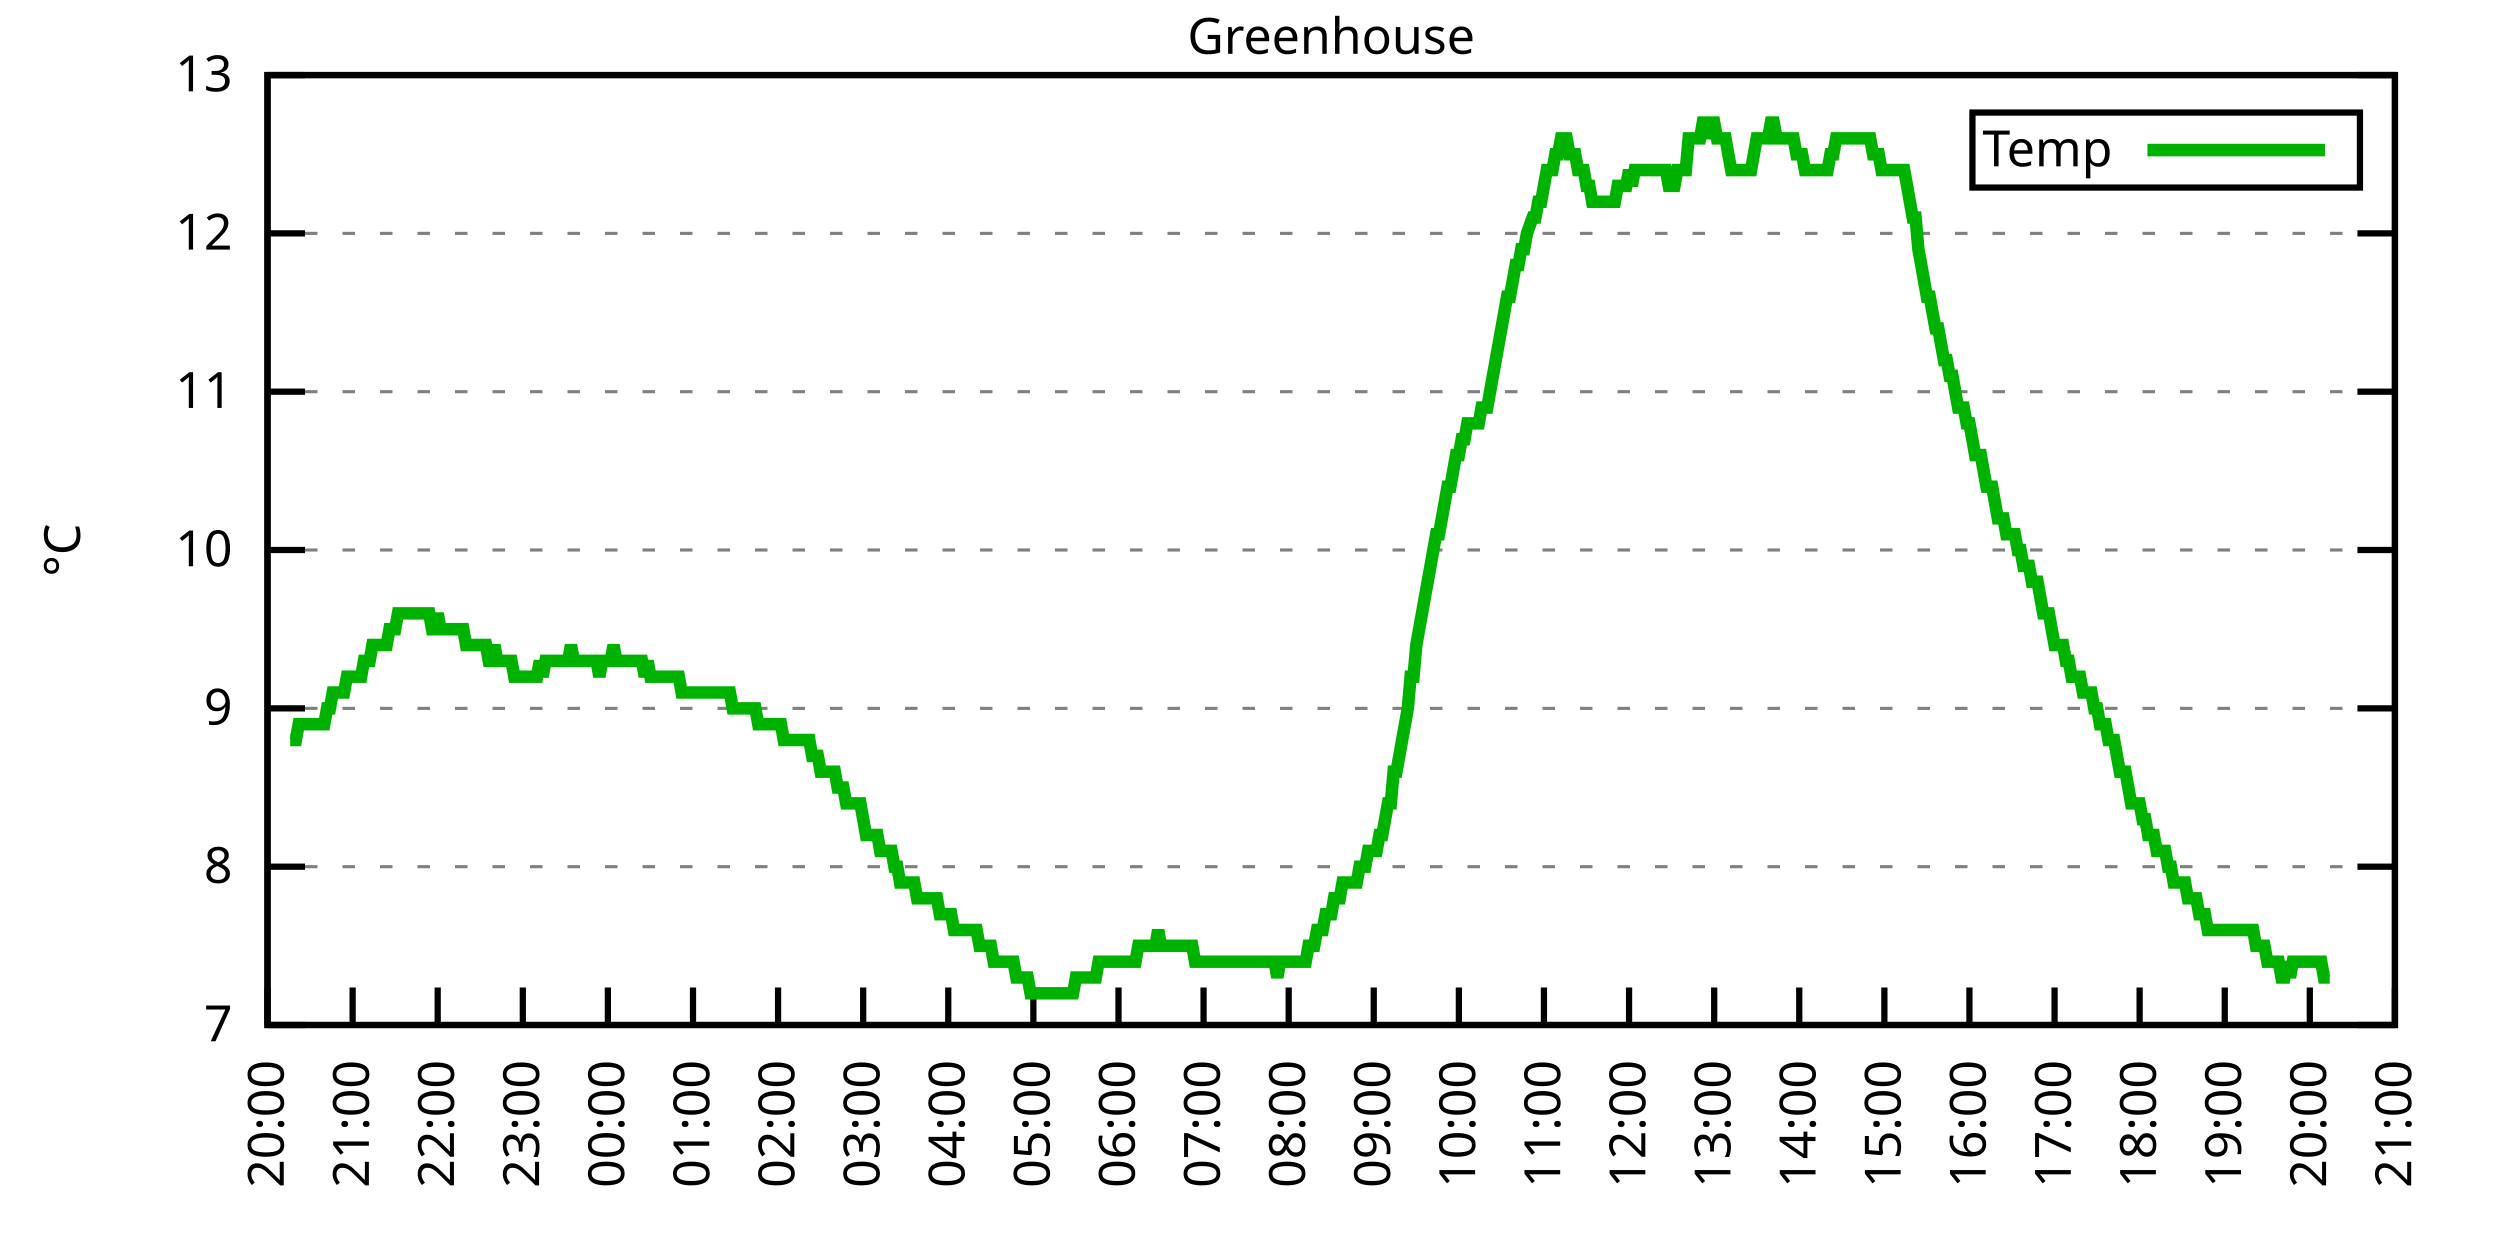
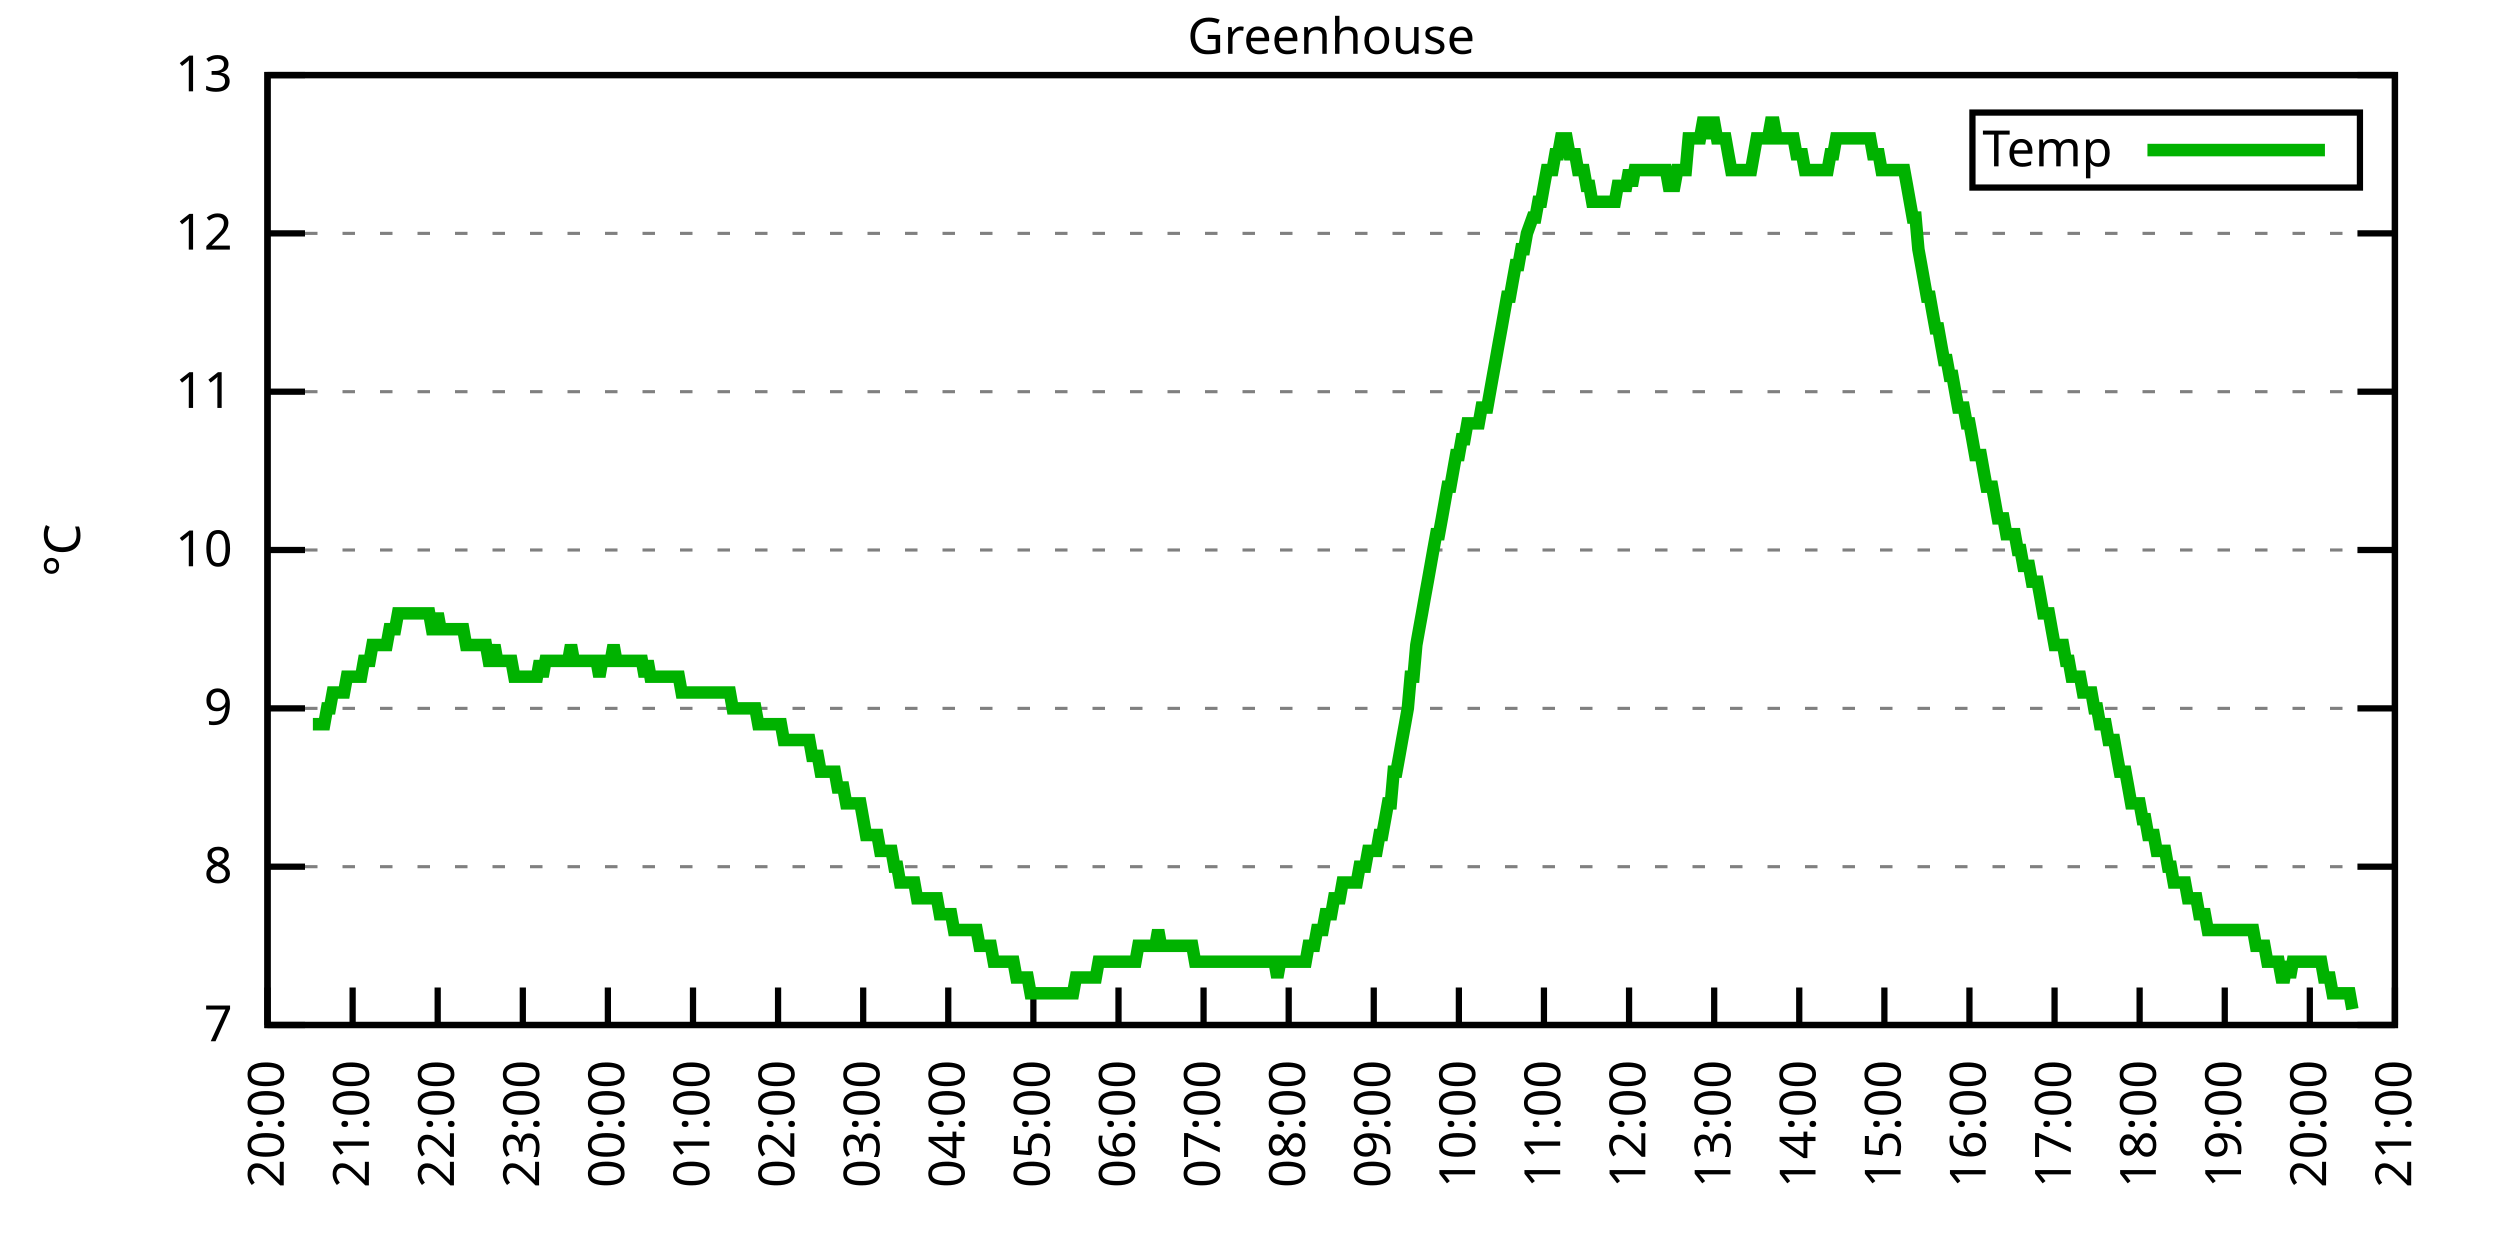
<svg xmlns="http://www.w3.org/2000/svg" xmlns:xlink="http://www.w3.org/1999/xlink" width="400" height="200" viewBox="0 0 400 200">
  <g id="gnuplot_canvas">
    <rect x="0" y="0" width="400" height="200" fill="none" />
    <defs>
      <circle id="gpDot" r="0.5" stroke-width="0.5" stroke="currentColor" />
      <path id="gpPt0" stroke-width="0.333" stroke="currentColor" d="M-1,0 h2 M0,-1 v2" />
      <path id="gpPt1" stroke-width="0.333" stroke="currentColor" d="M-1,-1 L1,1 M1,-1 L-1,1" />
      <path id="gpPt2" stroke-width="0.333" stroke="currentColor" d="M-1,0 L1,0 M0,-1 L0,1 M-1,-1 L1,1 M-1,1 L1,-1" />
      <rect id="gpPt3" stroke-width="0.333" stroke="currentColor" x="-1" y="-1" width="2" height="2" />
      <rect id="gpPt4" stroke-width="0.333" stroke="currentColor" fill="currentColor" x="-1" y="-1" width="2" height="2" />
      <circle id="gpPt5" stroke-width="0.333" stroke="currentColor" cx="0" cy="0" r="1" />
      <use xlink:href="#gpPt5" id="gpPt6" fill="currentColor" stroke="none" />
      <path id="gpPt7" stroke-width="0.333" stroke="currentColor" d="M0,-1.33 L-1.33,0.67 L1.33,0.67 z" />
      <use xlink:href="#gpPt7" id="gpPt8" fill="currentColor" stroke="none" />
      <use xlink:href="#gpPt7" id="gpPt9" stroke="currentColor" transform="rotate(180)" />
      <use xlink:href="#gpPt9" id="gpPt10" fill="currentColor" stroke="none" />
      <use xlink:href="#gpPt3" id="gpPt11" stroke="currentColor" transform="rotate(45)" />
      <use xlink:href="#gpPt11" id="gpPt12" fill="currentColor" stroke="none" />
      <path id="gpPt13" stroke-width="0.333" stroke="currentColor" d="M0,1.330 L1.265,0.411 L0.782,-1.067 L-0.782,-1.076 L-1.265,0.411 z" />
      <use xlink:href="#gpPt13" id="gpPt14" fill="currentColor" stroke="none" />
      <filter id="textbox" filterUnits="objectBoundingBox" x="0" y="0" height="1" width="1">
        <feFlood flood-color="white" flood-opacity="1" result="bgnd" />
        <feComposite in="SourceGraphic" in2="bgnd" operator="atop" />
      </filter>
      <filter id="greybox" filterUnits="objectBoundingBox" x="0" y="0" height="1" width="1">
        <feFlood flood-color="lightgrey" flood-opacity="1" result="grey" />
        <feComposite in="SourceGraphic" in2="grey" operator="atop" />
      </filter>
    </defs>
    <g fill="none" color="white" stroke="currentColor" stroke-width="1.00" stroke-linecap="butt" stroke-linejoin="miter">
</g>
    <g fill="none" color="black" stroke="currentColor" stroke-width="1.00" stroke-linecap="butt" stroke-linejoin="miter">
      <g stroke="none" shape-rendering="crispEdges">
        <polygon fill="rgb(255, 255, 255)" points="42.80,164.00 383.18,164.00 383.18,12.02 42.80,12.02 " />
      </g>
    </g>
    <g fill="none" color="black" stroke="currentColor" stroke-width="1.00" stroke-linecap="butt" stroke-linejoin="miter">
</g>
    <g fill="none" color="black" stroke="black" stroke-width="0.50" stroke-linecap="butt" stroke-linejoin="miter">
</g>
    <g fill="none" color="gray" stroke="currentColor" stroke-width="0.50" stroke-linecap="butt" stroke-linejoin="miter">
      <path stroke="gray" stroke-dasharray="2,4" class="gridline" d="M42.80,164.00 L383.19,164.00  " />
    </g>
    <g fill="none" color="gray" stroke="gray" stroke-width="1.00" stroke-linecap="butt" stroke-linejoin="miter">
</g>
    <g fill="none" color="black" stroke="currentColor" stroke-width="1.00" stroke-linecap="butt" stroke-linejoin="miter">
      <path stroke="black" d="M42.80,164.00 L48.80,164.00 M383.19,164.00 L377.19,164.00  " />
      <g transform="translate(37.20,166.60)" stroke="none" fill="black" font-family="Sans" font-size="8.00" text-anchor="end">
        <text>
          <tspan font-family="Sans"> 7</tspan>
        </text>
      </g>
    </g>
    <g fill="none" color="black" stroke="currentColor" stroke-width="1.00" stroke-linecap="butt" stroke-linejoin="miter">
</g>
    <g fill="none" color="black" stroke="black" stroke-width="0.50" stroke-linecap="butt" stroke-linejoin="miter">
</g>
    <g fill="none" color="gray" stroke="currentColor" stroke-width="0.50" stroke-linecap="butt" stroke-linejoin="miter">
      <path stroke="gray" stroke-dasharray="2,4" class="gridline" d="M42.80,138.67 L383.19,138.67  " />
    </g>
    <g fill="none" color="gray" stroke="gray" stroke-width="1.00" stroke-linecap="butt" stroke-linejoin="miter">
</g>
    <g fill="none" color="black" stroke="currentColor" stroke-width="1.00" stroke-linecap="butt" stroke-linejoin="miter">
      <path stroke="black" d="M42.80,138.67 L48.80,138.67 M383.19,138.67 L377.19,138.67  " />
      <g transform="translate(37.20,141.27)" stroke="none" fill="black" font-family="Sans" font-size="8.00" text-anchor="end">
        <text>
          <tspan font-family="Sans"> 8</tspan>
        </text>
      </g>
    </g>
    <g fill="none" color="black" stroke="currentColor" stroke-width="1.00" stroke-linecap="butt" stroke-linejoin="miter">
</g>
    <g fill="none" color="black" stroke="black" stroke-width="0.50" stroke-linecap="butt" stroke-linejoin="miter">
</g>
    <g fill="none" color="gray" stroke="currentColor" stroke-width="0.50" stroke-linecap="butt" stroke-linejoin="miter">
      <path stroke="gray" stroke-dasharray="2,4" class="gridline" d="M42.80,113.34 L383.19,113.34  " />
    </g>
    <g fill="none" color="gray" stroke="gray" stroke-width="1.00" stroke-linecap="butt" stroke-linejoin="miter">
</g>
    <g fill="none" color="black" stroke="currentColor" stroke-width="1.00" stroke-linecap="butt" stroke-linejoin="miter">
      <path stroke="black" d="M42.80,113.34 L48.80,113.34 M383.19,113.34 L377.19,113.34  " />
      <g transform="translate(37.20,115.94)" stroke="none" fill="black" font-family="Sans" font-size="8.00" text-anchor="end">
        <text>
          <tspan font-family="Sans"> 9</tspan>
        </text>
      </g>
    </g>
    <g fill="none" color="black" stroke="currentColor" stroke-width="1.00" stroke-linecap="butt" stroke-linejoin="miter">
</g>
    <g fill="none" color="black" stroke="black" stroke-width="0.50" stroke-linecap="butt" stroke-linejoin="miter">
</g>
    <g fill="none" color="gray" stroke="currentColor" stroke-width="0.50" stroke-linecap="butt" stroke-linejoin="miter">
      <path stroke="gray" stroke-dasharray="2,4" class="gridline" d="M42.80,88.00 L383.19,88.00  " />
    </g>
    <g fill="none" color="gray" stroke="gray" stroke-width="1.00" stroke-linecap="butt" stroke-linejoin="miter">
</g>
    <g fill="none" color="black" stroke="currentColor" stroke-width="1.00" stroke-linecap="butt" stroke-linejoin="miter">
      <path stroke="black" d="M42.80,88.00 L48.80,88.00 M383.19,88.00 L377.19,88.00  " />
      <g transform="translate(37.20,90.60)" stroke="none" fill="black" font-family="Sans" font-size="8.00" text-anchor="end">
        <text>
          <tspan font-family="Sans"> 10</tspan>
        </text>
      </g>
    </g>
    <g fill="none" color="black" stroke="currentColor" stroke-width="1.00" stroke-linecap="butt" stroke-linejoin="miter">
</g>
    <g fill="none" color="black" stroke="black" stroke-width="0.50" stroke-linecap="butt" stroke-linejoin="miter">
</g>
    <g fill="none" color="gray" stroke="currentColor" stroke-width="0.50" stroke-linecap="butt" stroke-linejoin="miter">
      <path stroke="gray" stroke-dasharray="2,4" class="gridline" d="M42.80,62.67 L383.19,62.67  " />
    </g>
    <g fill="none" color="gray" stroke="gray" stroke-width="1.00" stroke-linecap="butt" stroke-linejoin="miter">
</g>
    <g fill="none" color="black" stroke="currentColor" stroke-width="1.00" stroke-linecap="butt" stroke-linejoin="miter">
      <path stroke="black" d="M42.80,62.67 L48.80,62.67 M383.19,62.67 L377.19,62.67  " />
      <g transform="translate(37.20,65.27)" stroke="none" fill="black" font-family="Sans" font-size="8.00" text-anchor="end">
        <text>
          <tspan font-family="Sans"> 11</tspan>
        </text>
      </g>
    </g>
    <g fill="none" color="black" stroke="currentColor" stroke-width="1.00" stroke-linecap="butt" stroke-linejoin="miter">
</g>
    <g fill="none" color="black" stroke="black" stroke-width="0.50" stroke-linecap="butt" stroke-linejoin="miter">
</g>
    <g fill="none" color="gray" stroke="currentColor" stroke-width="0.50" stroke-linecap="butt" stroke-linejoin="miter">
      <path stroke="gray" stroke-dasharray="2,4" class="gridline" d="M42.80,37.34 L383.19,37.34  " />
    </g>
    <g fill="none" color="gray" stroke="gray" stroke-width="1.00" stroke-linecap="butt" stroke-linejoin="miter">
</g>
    <g fill="none" color="black" stroke="currentColor" stroke-width="1.00" stroke-linecap="butt" stroke-linejoin="miter">
      <path stroke="black" d="M42.80,37.34 L48.80,37.34 M383.19,37.34 L377.19,37.34  " />
      <g transform="translate(37.20,39.94)" stroke="none" fill="black" font-family="Sans" font-size="8.00" text-anchor="end">
        <text>
          <tspan font-family="Sans"> 12</tspan>
        </text>
      </g>
    </g>
    <g fill="none" color="black" stroke="currentColor" stroke-width="1.00" stroke-linecap="butt" stroke-linejoin="miter">
</g>
    <g fill="none" color="black" stroke="black" stroke-width="0.50" stroke-linecap="butt" stroke-linejoin="miter">
</g>
    <g fill="none" color="gray" stroke="currentColor" stroke-width="0.50" stroke-linecap="butt" stroke-linejoin="miter">
      <path stroke="gray" stroke-dasharray="2,4" class="gridline" d="M42.80,12.01 L383.19,12.01  " />
    </g>
    <g fill="none" color="gray" stroke="gray" stroke-width="1.00" stroke-linecap="butt" stroke-linejoin="miter">
</g>
    <g fill="none" color="black" stroke="currentColor" stroke-width="1.00" stroke-linecap="butt" stroke-linejoin="miter">
      <path stroke="black" d="M42.80,12.01 L48.80,12.01 M383.19,12.01 L377.19,12.01  " />
      <g transform="translate(37.20,14.61)" stroke="none" fill="black" font-family="Sans" font-size="8.00" text-anchor="end">
        <text>
          <tspan font-family="Sans"> 13</tspan>
        </text>
      </g>
    </g>
    <g fill="none" color="black" stroke="currentColor" stroke-width="1.00" stroke-linecap="butt" stroke-linejoin="miter">
      <path stroke="black" d="M42.80,164.00 L42.80,158.00  " />
      <g transform="translate(45.40,169.60) rotate(270.00)" stroke="none" fill="black" font-family="Sans" font-size="8.00" text-anchor="end">
        <text>
          <tspan font-family="Sans">20:00</tspan>
        </text>
      </g>
    </g>
    <g fill="none" color="black" stroke="currentColor" stroke-width="1.00" stroke-linecap="butt" stroke-linejoin="miter">
      <path stroke="black" d="M56.42,164.00 L56.42,158.00  " />
      <g transform="translate(59.02,169.60) rotate(270.00)" stroke="none" fill="black" font-family="Sans" font-size="8.00" text-anchor="end">
        <text>
          <tspan font-family="Sans">21:00</tspan>
        </text>
      </g>
    </g>
    <g fill="none" color="black" stroke="currentColor" stroke-width="1.00" stroke-linecap="butt" stroke-linejoin="miter">
      <path stroke="black" d="M70.03,164.00 L70.03,158.00  " />
      <g transform="translate(72.63,169.60) rotate(270.00)" stroke="none" fill="black" font-family="Sans" font-size="8.00" text-anchor="end">
        <text>
          <tspan font-family="Sans">22:00</tspan>
        </text>
      </g>
    </g>
    <g fill="none" color="black" stroke="currentColor" stroke-width="1.00" stroke-linecap="butt" stroke-linejoin="miter">
      <path stroke="black" d="M83.65,164.00 L83.65,158.00  " />
      <g transform="translate(86.25,169.60) rotate(270.00)" stroke="none" fill="black" font-family="Sans" font-size="8.00" text-anchor="end">
        <text>
          <tspan font-family="Sans">23:00</tspan>
        </text>
      </g>
    </g>
    <g fill="none" color="black" stroke="currentColor" stroke-width="1.00" stroke-linecap="butt" stroke-linejoin="miter">
      <path stroke="black" d="M97.26,164.00 L97.26,158.00  " />
      <g transform="translate(99.86,169.60) rotate(270.00)" stroke="none" fill="black" font-family="Sans" font-size="8.00" text-anchor="end">
        <text>
          <tspan font-family="Sans">00:00</tspan>
        </text>
      </g>
    </g>
    <g fill="none" color="black" stroke="currentColor" stroke-width="1.00" stroke-linecap="butt" stroke-linejoin="miter">
      <path stroke="black" d="M110.88,164.00 L110.88,158.00  " />
      <g transform="translate(113.48,169.60) rotate(270.00)" stroke="none" fill="black" font-family="Sans" font-size="8.00" text-anchor="end">
        <text>
          <tspan font-family="Sans">01:00</tspan>
        </text>
      </g>
    </g>
    <g fill="none" color="black" stroke="currentColor" stroke-width="1.00" stroke-linecap="butt" stroke-linejoin="miter">
      <path stroke="black" d="M124.49,164.00 L124.49,158.00  " />
      <g transform="translate(127.09,169.60) rotate(270.00)" stroke="none" fill="black" font-family="Sans" font-size="8.00" text-anchor="end">
        <text>
          <tspan font-family="Sans">02:00</tspan>
        </text>
      </g>
    </g>
    <g fill="none" color="black" stroke="currentColor" stroke-width="1.00" stroke-linecap="butt" stroke-linejoin="miter">
      <path stroke="black" d="M138.11,164.00 L138.11,158.00  " />
      <g transform="translate(140.71,169.60) rotate(270.00)" stroke="none" fill="black" font-family="Sans" font-size="8.00" text-anchor="end">
        <text>
          <tspan font-family="Sans">03:00</tspan>
        </text>
      </g>
    </g>
    <g fill="none" color="black" stroke="currentColor" stroke-width="1.00" stroke-linecap="butt" stroke-linejoin="miter">
      <path stroke="black" d="M151.72,164.00 L151.72,158.00  " />
      <g transform="translate(154.32,169.60) rotate(270.00)" stroke="none" fill="black" font-family="Sans" font-size="8.00" text-anchor="end">
        <text>
          <tspan font-family="Sans">04:00</tspan>
        </text>
      </g>
    </g>
    <g fill="none" color="black" stroke="currentColor" stroke-width="1.00" stroke-linecap="butt" stroke-linejoin="miter">
      <path stroke="black" d="M165.34,164.00 L165.34,158.00  " />
      <g transform="translate(167.94,169.60) rotate(270.00)" stroke="none" fill="black" font-family="Sans" font-size="8.00" text-anchor="end">
        <text>
          <tspan font-family="Sans">05:00</tspan>
        </text>
      </g>
    </g>
    <g fill="none" color="black" stroke="currentColor" stroke-width="1.00" stroke-linecap="butt" stroke-linejoin="miter">
      <path stroke="black" d="M178.96,164.00 L178.96,158.00  " />
      <g transform="translate(181.56,169.60) rotate(270.00)" stroke="none" fill="black" font-family="Sans" font-size="8.00" text-anchor="end">
        <text>
          <tspan font-family="Sans">06:00</tspan>
        </text>
      </g>
    </g>
    <g fill="none" color="black" stroke="currentColor" stroke-width="1.00" stroke-linecap="butt" stroke-linejoin="miter">
      <path stroke="black" d="M192.57,164.00 L192.57,158.00  " />
      <g transform="translate(195.17,169.60) rotate(270.00)" stroke="none" fill="black" font-family="Sans" font-size="8.00" text-anchor="end">
        <text>
          <tspan font-family="Sans">07:00</tspan>
        </text>
      </g>
    </g>
    <g fill="none" color="black" stroke="currentColor" stroke-width="1.00" stroke-linecap="butt" stroke-linejoin="miter">
      <path stroke="black" d="M206.19,164.00 L206.19,158.00  " />
      <g transform="translate(208.79,169.60) rotate(270.00)" stroke="none" fill="black" font-family="Sans" font-size="8.00" text-anchor="end">
        <text>
          <tspan font-family="Sans">08:00</tspan>
        </text>
      </g>
    </g>
    <g fill="none" color="black" stroke="currentColor" stroke-width="1.00" stroke-linecap="butt" stroke-linejoin="miter">
      <path stroke="black" d="M219.80,164.00 L219.80,158.00  " />
      <g transform="translate(222.40,169.60) rotate(270.00)" stroke="none" fill="black" font-family="Sans" font-size="8.00" text-anchor="end">
        <text>
          <tspan font-family="Sans">09:00</tspan>
        </text>
      </g>
    </g>
    <g fill="none" color="black" stroke="currentColor" stroke-width="1.00" stroke-linecap="butt" stroke-linejoin="miter">
      <path stroke="black" d="M233.42,164.00 L233.42,158.00  " />
      <g transform="translate(236.02,169.60) rotate(270.00)" stroke="none" fill="black" font-family="Sans" font-size="8.00" text-anchor="end">
        <text>
          <tspan font-family="Sans">10:00</tspan>
        </text>
      </g>
    </g>
    <g fill="none" color="black" stroke="currentColor" stroke-width="1.00" stroke-linecap="butt" stroke-linejoin="miter">
      <path stroke="black" d="M247.03,164.00 L247.03,158.00  " />
      <g transform="translate(249.63,169.60) rotate(270.00)" stroke="none" fill="black" font-family="Sans" font-size="8.00" text-anchor="end">
        <text>
          <tspan font-family="Sans">11:00</tspan>
        </text>
      </g>
    </g>
    <g fill="none" color="black" stroke="currentColor" stroke-width="1.00" stroke-linecap="butt" stroke-linejoin="miter">
      <path stroke="black" d="M260.65,164.00 L260.65,158.00  " />
      <g transform="translate(263.25,169.60) rotate(270.00)" stroke="none" fill="black" font-family="Sans" font-size="8.00" text-anchor="end">
        <text>
          <tspan font-family="Sans">12:00</tspan>
        </text>
      </g>
    </g>
    <g fill="none" color="black" stroke="currentColor" stroke-width="1.00" stroke-linecap="butt" stroke-linejoin="miter">
      <path stroke="black" d="M274.27,164.00 L274.27,158.00  " />
      <g transform="translate(276.87,169.60) rotate(270.00)" stroke="none" fill="black" font-family="Sans" font-size="8.00" text-anchor="end">
        <text>
          <tspan font-family="Sans">13:00</tspan>
        </text>
      </g>
    </g>
    <g fill="none" color="black" stroke="currentColor" stroke-width="1.00" stroke-linecap="butt" stroke-linejoin="miter">
      <path stroke="black" d="M287.88,164.00 L287.88,158.00  " />
      <g transform="translate(290.48,169.60) rotate(270.00)" stroke="none" fill="black" font-family="Sans" font-size="8.00" text-anchor="end">
        <text>
          <tspan font-family="Sans">14:00</tspan>
        </text>
      </g>
    </g>
    <g fill="none" color="black" stroke="currentColor" stroke-width="1.00" stroke-linecap="butt" stroke-linejoin="miter">
      <path stroke="black" d="M301.50,164.00 L301.50,158.00  " />
      <g transform="translate(304.10,169.60) rotate(270.00)" stroke="none" fill="black" font-family="Sans" font-size="8.00" text-anchor="end">
        <text>
          <tspan font-family="Sans">15:00</tspan>
        </text>
      </g>
    </g>
    <g fill="none" color="black" stroke="currentColor" stroke-width="1.00" stroke-linecap="butt" stroke-linejoin="miter">
      <path stroke="black" d="M315.11,164.00 L315.11,158.00  " />
      <g transform="translate(317.71,169.60) rotate(270.00)" stroke="none" fill="black" font-family="Sans" font-size="8.00" text-anchor="end">
        <text>
          <tspan font-family="Sans">16:00</tspan>
        </text>
      </g>
    </g>
    <g fill="none" color="black" stroke="currentColor" stroke-width="1.00" stroke-linecap="butt" stroke-linejoin="miter">
      <path stroke="black" d="M328.73,164.00 L328.73,158.00  " />
      <g transform="translate(331.33,169.60) rotate(270.00)" stroke="none" fill="black" font-family="Sans" font-size="8.00" text-anchor="end">
        <text>
          <tspan font-family="Sans">17:00</tspan>
        </text>
      </g>
    </g>
    <g fill="none" color="black" stroke="currentColor" stroke-width="1.00" stroke-linecap="butt" stroke-linejoin="miter">
      <path stroke="black" d="M342.34,164.00 L342.34,158.00  " />
      <g transform="translate(344.94,169.60) rotate(270.00)" stroke="none" fill="black" font-family="Sans" font-size="8.00" text-anchor="end">
        <text>
          <tspan font-family="Sans">18:00</tspan>
        </text>
      </g>
    </g>
    <g fill="none" color="black" stroke="currentColor" stroke-width="1.00" stroke-linecap="butt" stroke-linejoin="miter">
      <path stroke="black" d="M355.96,164.00 L355.96,158.00  " />
      <g transform="translate(358.56,169.60) rotate(270.00)" stroke="none" fill="black" font-family="Sans" font-size="8.00" text-anchor="end">
        <text>
          <tspan font-family="Sans">19:00</tspan>
        </text>
      </g>
    </g>
    <g fill="none" color="black" stroke="currentColor" stroke-width="1.00" stroke-linecap="butt" stroke-linejoin="miter">
      <path stroke="black" d="M369.57,164.00 L369.57,158.00  " />
      <g transform="translate(372.17,169.60) rotate(270.00)" stroke="none" fill="black" font-family="Sans" font-size="8.00" text-anchor="end">
        <text>
          <tspan font-family="Sans">20:00</tspan>
        </text>
      </g>
    </g>
    <g fill="none" color="black" stroke="currentColor" stroke-width="1.00" stroke-linecap="butt" stroke-linejoin="miter">
      <path stroke="black" d="M383.19,164.00 L383.19,158.00  " />
      <g transform="translate(385.79,169.60) rotate(270.00)" stroke="none" fill="black" font-family="Sans" font-size="8.00" text-anchor="end">
        <text>
          <tspan font-family="Sans">21:00</tspan>
        </text>
      </g>
    </g>
    <g fill="none" color="black" stroke="currentColor" stroke-width="1.00" stroke-linecap="butt" stroke-linejoin="miter">
</g>
    <g fill="none" color="black" stroke="currentColor" stroke-width="1.00" stroke-linecap="butt" stroke-linejoin="miter">
      <path stroke="black" d="M42.80,12.01 L42.80,164.00 L383.19,164.00 L383.19,12.01 L42.80,12.01 Z  " />
    </g>
    <g fill="none" color="black" stroke="currentColor" stroke-width="1.00" stroke-linecap="butt" stroke-linejoin="miter">
</g>
    <g fill="none" color="black" stroke="currentColor" stroke-width="1.00" stroke-linecap="butt" stroke-linejoin="miter">
      <path stroke="black" d="M315.59,30.01 L315.59,18.01 L377.59,18.01 L377.59,30.01 L315.59,30.01 Z  " />
    </g>
    <g id="Greenhouse_plot_1">
      <g fill="none" color="white" stroke="black" stroke-width="2.00" stroke-linecap="butt" stroke-linejoin="miter">
</g>
      <g fill="none" color="black" stroke="currentColor" stroke-width="2.00" stroke-linecap="butt" stroke-linejoin="miter">
        <g transform="translate(337.99,26.61)" stroke="none" fill="black" font-family="Sans" font-size="8.00" text-anchor="end">
          <text>
            <tspan font-family="Sans">Temp</tspan>
          </text>
        </g>
      </g>
      <g fill="none" color="black" stroke="currentColor" stroke-width="2.00" stroke-linecap="butt" stroke-linejoin="miter">
-         <path stroke="rgb(  0, 178,   0)" d="M343.59,24.01 L371.99,24.01 M46.43,118.40 L46.88,118.40 L47.34,118.40 L47.79,115.87 L48.25,115.87 L48.70,115.87   L49.15,115.87 L49.61,115.87 L50.06,115.87 L50.52,115.87 L50.97,115.87 L51.42,115.87 L51.88,115.87 L52.33,113.34   L52.78,113.34 L53.24,110.80 L53.69,110.80 L54.15,110.80 L54.60,110.80 L55.05,110.80 L55.51,108.27 L55.96,108.27   L56.42,108.27 L56.87,108.27 L57.32,108.27 L57.78,108.27 L58.23,105.74 L58.68,105.74 L59.14,105.74 L59.59,103.20   L60.05,103.20 L60.50,103.20 L60.95,103.20 L61.41,103.20 L61.86,103.20 L62.32,100.67 L62.77,100.67 L63.22,100.67   L63.68,98.14 L64.13,98.14 L64.58,98.14 L65.04,98.14 L65.49,98.14 L65.95,98.14 L66.40,98.14 L66.85,98.14   L67.31,98.14 L67.76,98.14 L68.22,98.14 L68.67,98.14 L69.12,100.67 L69.58,100.67 L70.03,98.14 L70.49,100.67   L70.94,100.67 L71.39,100.67 L71.85,100.67 L72.30,100.67 L72.75,100.67 L73.21,100.67 L73.66,100.67 L74.12,100.67   L74.57,103.20 L75.02,103.20 L75.48,103.20 L75.93,103.20 L76.39,103.20 L76.84,103.20 L77.29,103.20 L77.75,103.20   L78.20,105.74 L78.65,105.74 L79.11,103.20 L79.56,105.74 L80.02,105.74 L80.47,105.74 L80.92,105.74 L81.38,105.74   L81.83,105.74 L82.29,108.27 L82.74,108.27 L83.19,108.27 L83.65,108.27 L84.10,108.27 L84.55,108.27 L85.01,108.27   L85.46,108.27 L85.92,108.27 L86.37,105.74 L86.82,108.27 L87.28,105.74 L87.73,105.74 L88.19,105.74 L88.64,105.74   L89.09,105.74 L89.55,105.74 L90.00,105.74 L90.45,105.74 L90.91,105.74 L91.36,103.20 L91.82,105.74 L92.27,105.74   L92.72,105.74 L93.18,105.74 L93.63,105.74 L94.09,105.74 L94.54,105.74 L94.99,105.74 L95.45,105.74 L95.90,108.27   L96.35,105.74 L96.81,105.74 L97.26,105.74 L97.72,105.74 L98.17,103.20 L98.62,105.74 L99.08,105.74 L99.53,105.74   L99.99,105.74 L100.44,105.74 L100.89,105.74 L101.35,105.74 L101.80,105.74 L102.25,105.74 L102.71,105.74 L103.16,108.27   L103.62,105.74 L104.07,108.27 L104.52,108.27 L104.98,108.27 L105.43,108.27 L105.89,108.27 L106.34,108.27 L106.79,108.27   L107.25,108.27 L107.70,108.27 L108.15,108.27 L108.61,108.27 L109.06,110.80 L109.52,110.80 L109.97,110.80 L110.42,110.80   L110.88,110.80 L111.33,110.80 L111.79,110.80 L112.24,110.80 L112.69,110.80 L113.15,110.80 L113.60,110.80 L114.05,110.80   L114.51,110.80 L114.96,110.80 L115.42,110.80 L115.87,110.80 L116.32,110.80 L116.78,110.80 L117.23,113.34 L117.69,113.34   L118.14,113.34 L118.59,113.34 L119.05,113.34 L119.50,113.34 L119.96,113.34 L120.41,113.34 L120.86,113.34 L121.32,115.87   L121.77,115.87 L122.22,115.87 L122.68,115.87 L123.13,115.87 L123.59,115.87 L124.04,115.87 L124.49,115.87 L124.95,115.87   L125.40,118.40 L125.86,118.40 L126.31,118.40 L126.76,118.40 L127.22,118.40 L127.67,118.40 L128.12,118.40 L128.58,118.40   L129.03,118.40 L129.49,118.40 L129.94,120.94 L130.39,120.94 L130.85,120.94 L131.30,123.47 L131.76,123.47 L132.21,123.47   L132.66,123.47 L133.12,123.47 L133.57,123.47 L134.02,126.00 L134.48,126.00 L134.93,126.00 L135.39,128.54 L135.84,128.54   L136.29,128.54 L136.75,128.54 L137.20,128.54 L137.66,128.54 L138.11,131.07 L138.56,133.60 L139.02,133.60 L139.47,133.60   L139.92,133.60 L140.38,133.60 L140.83,136.14 L141.29,136.14 L141.74,136.14 L142.19,136.14 L142.65,136.14 L143.10,138.67   L143.56,138.67 L144.01,141.20 L144.46,141.20 L144.92,141.20 L145.37,141.20 L145.82,141.20 L146.28,141.20 L146.73,143.73   L147.19,143.73 L147.64,143.73 L148.09,143.73 L148.55,143.73 L149.00,143.73 L149.46,143.73 L149.91,143.73 L150.36,146.27   L150.82,146.27 L151.27,146.27 L151.72,146.27 L152.18,146.27 L152.63,148.80 L153.09,148.80 L153.54,148.80 L153.99,148.80   L154.45,148.80 L154.90,148.80 L155.36,148.80 L155.81,148.80 L156.26,148.80 L156.72,151.33 L157.17,151.33 L157.62,151.33   L158.08,151.33 L158.53,151.33 L158.99,153.87 L159.44,153.87 L159.89,153.87 L160.35,153.87 L160.80,153.87 L161.26,153.87   L161.71,153.87 L162.16,153.87 L162.62,156.40 L163.07,156.40 L163.52,156.40 L163.98,156.40 L164.43,156.40 L164.89,158.93   L165.34,158.93 L165.79,158.93 L166.25,158.93 L166.70,158.93 L167.16,158.93 L167.61,158.93 L168.06,158.93 L168.52,158.93   L168.97,158.93 L169.43,158.93 L169.88,158.93 L170.33,158.93 L170.79,158.93 L171.24,158.93 L171.69,158.93 L172.15,156.40   L172.60,156.40 L173.06,156.40 L173.51,156.40 L173.96,156.40 L174.42,156.40 L174.87,156.40 L175.33,156.40 L175.78,153.87   L176.23,153.87 L176.69,153.87 L177.14,153.87 L177.59,153.87 L178.05,153.87 L178.50,153.87 L178.96,153.87 L179.41,153.87   L179.86,153.87 L180.32,153.87 L180.77,153.87 L181.23,153.87 L181.68,153.87 L182.13,151.33 L182.59,151.33 L183.04,151.33   L183.49,151.33 L183.95,151.33 L184.40,151.33 L184.86,151.33 L185.31,148.80 L185.76,151.33 L186.22,151.33 L186.67,151.33   L187.13,151.33 L187.58,151.33 L188.03,151.33 L188.49,151.33 L188.94,151.33 L189.39,151.33 L189.85,151.33 L190.30,151.33   L190.76,151.33 L191.21,153.87 L191.66,153.87 L192.12,153.87 L192.57,153.87 L193.03,153.87 L193.48,153.87 L193.93,153.87   L194.39,153.87 L194.84,153.87 L195.29,153.87 L195.75,153.87 L196.20,153.87 L196.66,153.87 L197.11,153.87 L197.56,153.87   L198.02,153.87 L198.47,153.87 L198.93,153.87 L199.38,153.87 L199.83,153.87 L200.29,153.87 L200.74,153.87 L201.19,153.87   L201.65,153.87 L202.10,153.87 L202.56,153.87 L203.01,153.87 L203.46,153.87 L203.92,153.87 L204.37,156.40 L204.83,153.87   L205.28,153.87 L205.73,153.87 L206.19,153.87 L206.64,153.87 L207.09,153.87 L207.55,153.87 L208.00,153.87 L208.46,153.87   L208.91,153.87 L209.36,151.33 L209.82,151.33 L210.27,151.33 L210.73,148.80 L211.18,148.80 L211.63,148.80 L212.09,146.27   L212.54,146.27 L213.00,146.27 L213.45,143.73 L213.90,143.73 L214.36,143.73 L214.81,141.20 L215.26,141.20 L215.72,141.20   L216.17,141.20 L216.63,141.20 L217.08,141.20 L217.53,138.67 L217.99,138.67 L218.44,138.67 L218.90,136.14 L219.35,136.14   L219.80,136.14 L220.26,136.14 L220.71,133.60 L221.16,133.60 L221.62,131.07 L222.07,128.54 L222.53,128.54 L222.98,123.47   L223.43,123.47 L223.89,120.94 L224.34,118.40 L224.80,115.87 L225.25,113.34 L225.70,108.27 L226.16,108.27 L226.61,103.20   L227.06,100.67 L227.52,98.14 L227.97,95.60 L228.43,93.07 L228.88,90.54 L229.33,88.00 L229.79,85.47 L230.24,85.47   L230.70,82.94 L231.15,80.41 L231.60,77.87 L232.06,77.87 L232.51,75.34 L232.96,72.81 L233.42,72.81 L233.87,70.27   L234.33,70.27 L234.78,67.74 L235.23,67.74 L235.69,67.74 L236.14,67.74 L236.60,67.74 L237.05,65.21 L237.50,65.21   L237.96,65.21 L238.41,62.67 L238.86,60.14 L239.32,57.61 L239.77,55.07 L240.23,52.54 L240.68,50.01 L241.13,47.47   L241.59,47.47 L242.04,44.94 L242.50,42.41 L242.95,42.41 L243.40,39.87 L243.86,39.87 L244.31,37.34 L245.22,34.81   L245.67,34.81 L246.13,32.28 L246.58,32.28 L247.03,29.74 L247.49,27.21 L247.94,27.21 L248.40,27.21 L248.85,24.68   L249.30,24.68 L249.76,22.14 L250.21,22.14 L250.66,22.14 L251.12,24.68 L251.57,24.68 L252.03,24.68 L252.48,27.21   L252.93,27.21 L253.39,27.21 L253.84,29.74 L254.30,29.74 L254.75,32.28 L255.20,32.28 L255.66,32.28 L256.11,32.28   L256.56,32.28 L257.02,32.28 L257.47,32.28 L257.93,32.28 L258.38,32.28 L258.83,29.74 L259.29,29.74 L259.74,29.74   L260.20,29.74 L260.65,27.21 L261.10,29.74 L261.56,27.21 L262.01,27.21 L262.47,27.21 L262.92,27.21 L263.37,27.21   L263.83,27.21 L264.28,27.21 L264.73,27.21 L265.19,27.21 L265.64,27.21 L266.10,27.21 L266.55,27.21 L267.00,29.74   L267.46,29.74 L267.91,29.74 L268.37,27.21 L268.82,27.21 L269.27,27.21 L269.73,27.21 L270.18,22.14 L270.63,22.14   L271.09,22.14 L271.54,22.14 L272.00,22.14 L272.45,19.61 L272.90,19.61 L273.36,22.14 L273.81,19.61 L274.27,19.61   L274.72,22.14 L275.17,22.14 L275.63,22.14 L276.08,22.14 L276.53,24.68 L276.99,27.21 L277.44,27.21 L277.90,27.21   L278.35,27.21 L278.80,27.21 L279.26,27.21 L279.71,27.21 L280.17,27.21 L280.62,24.68 L281.07,22.14 L281.53,22.14   L281.98,22.14 L282.43,22.14 L282.89,22.14 L283.34,19.61 L283.80,19.61 L284.25,22.14 L284.70,22.14 L285.16,22.14   L285.61,22.14 L286.07,22.14 L286.52,22.14 L286.97,22.14 L287.43,24.68 L287.88,24.68 L288.33,24.68 L288.79,27.21   L289.24,27.21 L289.70,27.21 L290.15,27.21 L290.60,27.21 L291.06,27.21 L291.51,27.21 L291.97,27.21 L292.42,27.21   L292.87,24.68 L293.33,24.68 L293.78,22.14 L294.23,22.14 L294.69,22.14 L295.14,22.14 L295.60,22.14 L296.05,22.14   L296.50,22.14 L296.96,22.14 L297.41,22.14 L297.87,22.14 L298.32,22.14 L298.77,22.14 L299.23,22.14 L299.68,24.68   L300.13,24.68 L300.59,24.68 L301.04,27.21 L301.50,27.21 L301.95,27.21 L302.40,27.21 L302.86,27.21 L303.31,27.21   L303.77,27.21 L304.22,27.21 L304.67,27.21 L305.13,29.74 L305.58,32.28 L306.03,34.81 L306.49,34.81 L306.94,39.87   L307.40,42.41 L307.85,44.94 L308.30,47.47 L308.76,47.47 L309.21,50.01 L309.67,52.54 L310.12,52.54 L310.57,55.07   L311.03,57.61 L311.48,57.61 L311.94,60.14 L312.39,60.14 L312.84,62.67 L313.30,65.21 L313.75,65.21 L314.20,65.21   L314.66,67.74 L315.11,67.74 L315.57,70.27 L316.02,72.81 L316.47,72.81 L316.93,72.81 L317.38,75.34 L317.84,77.87   L318.29,77.87 L318.74,77.87 L319.20,80.41 L319.65,82.94 L320.10,82.94 L320.56,82.94 L321.01,85.47 L321.47,85.47   L321.92,85.47 L322.37,85.47 L322.83,88.00 L323.28,88.00 L323.74,90.54 L324.19,90.54 L324.64,90.54 L325.10,93.07   L325.55,93.07 L326.00,93.07 L326.46,95.60 L326.91,98.14 L327.37,98.14 L327.82,98.14 L328.27,100.67 L328.73,103.20   L329.18,103.20 L329.64,103.20 L330.09,103.20 L330.54,105.74 L331.00,105.74 L331.45,108.27 L331.90,108.27 L332.36,108.27   L332.81,108.27 L333.27,110.80 L333.72,110.80 L334.17,110.80 L334.63,110.80 L335.08,113.34 L335.54,113.34 L335.99,115.87   L336.44,115.87 L336.90,115.87 L337.35,118.40 L337.80,118.40 L338.26,118.40 L338.71,120.94 L339.17,123.47 L339.62,123.47   L340.07,123.47 L340.53,126.00 L340.98,128.54 L341.44,128.54 L341.89,128.54 L342.34,128.54 L342.80,131.07 L343.25,131.07   L343.70,133.60 L344.16,133.60 L344.61,133.60 L345.07,136.14 L345.52,136.14 L345.97,136.14 L346.43,136.14 L346.88,138.67   L347.34,138.67 L347.79,141.20 L348.24,141.20 L348.70,141.20 L349.15,141.20 L349.60,141.20 L350.06,143.73 L350.51,143.73   L350.97,143.73 L351.42,143.73 L351.87,146.27 L352.33,146.27 L352.78,146.27 L353.24,148.80 L353.69,148.80 L354.14,148.80   L354.60,148.80 L355.05,148.80 L355.50,148.80 L355.96,148.80 L356.41,148.80 L356.87,148.80 L357.32,148.80 L357.77,148.80   L358.23,148.80 L358.68,148.80 L359.14,148.80 L359.59,148.80 L360.04,148.80 L360.50,148.80 L360.95,151.33 L361.41,151.33   L361.86,151.33 L362.31,151.33 L362.77,153.87 L363.22,153.87 L363.67,153.87 L364.13,153.87 L364.58,153.87 L365.04,156.40   L365.49,156.40 L365.94,153.87 L366.40,156.40 L366.85,153.87 L367.31,153.87 L367.76,153.87 L368.21,153.87 L368.67,153.87   L369.12,153.87 L369.57,153.87 L370.03,153.87 L370.48,153.87 L370.94,153.87 L371.39,153.87 L371.84,156.40 L372.30,156.40   L372.75,156.40  " />
+         <path stroke="rgb(  0, 178,   0)" d="M343.59,24.01 L371.99,24.01 M50.06,115.87 L50.52,115.87 L50.97,115.87 L51.42,115.87 L51.88,115.87 L52.33,113.34   L52.78,113.34 L53.24,110.80 L53.69,110.80 L54.15,110.80 L54.60,110.80 L55.05,110.80 L55.51,108.27 L55.96,108.27   L56.42,108.27 L56.87,108.27 L57.32,108.27 L57.78,108.27 L58.23,105.74 L58.68,105.74 L59.14,105.74 L59.59,103.20   L60.05,103.20 L60.50,103.20 L60.95,103.20 L61.41,103.20 L61.86,103.20 L62.32,100.67 L62.77,100.67 L63.22,100.67   L63.68,98.14 L64.13,98.14 L64.58,98.14 L65.04,98.14 L65.49,98.14 L65.95,98.14 L66.40,98.14 L66.85,98.14   L67.31,98.14 L67.76,98.14 L68.22,98.14 L68.67,98.14 L69.12,100.67 L69.58,100.67 L70.03,98.14 L70.49,100.67   L70.94,100.67 L71.39,100.67 L71.85,100.67 L72.30,100.67 L72.75,100.67 L73.21,100.67 L73.66,100.67 L74.12,100.67   L74.57,103.20 L75.02,103.20 L75.48,103.20 L75.93,103.20 L76.39,103.20 L76.84,103.20 L77.29,103.20 L77.75,103.20   L78.20,105.74 L78.65,105.74 L79.11,103.20 L79.56,105.74 L80.02,105.74 L80.47,105.74 L80.92,105.74 L81.38,105.74   L81.83,105.74 L82.29,108.27 L82.74,108.27 L83.19,108.27 L83.65,108.27 L84.10,108.27 L84.55,108.27 L85.01,108.27   L85.46,108.27 L85.92,108.27 L86.37,105.74 L86.82,108.27 L87.28,105.74 L87.73,105.74 L88.19,105.74 L88.64,105.74   L89.09,105.74 L89.55,105.74 L90.00,105.74 L90.45,105.74 L90.91,105.74 L91.36,103.20 L91.82,105.74 L92.27,105.74   L92.72,105.74 L93.18,105.74 L93.63,105.74 L94.09,105.74 L94.54,105.74 L94.99,105.74 L95.45,105.74 L95.90,108.27   L96.35,105.74 L96.81,105.74 L97.26,105.74 L97.72,105.74 L98.17,103.20 L98.62,105.74 L99.08,105.74 L99.53,105.74   L99.99,105.74 L100.44,105.74 L100.89,105.74 L101.35,105.74 L101.80,105.74 L102.25,105.74 L102.71,105.74 L103.16,108.27   L103.62,105.74 L104.07,108.27 L104.52,108.27 L104.98,108.27 L105.43,108.27 L105.89,108.27 L106.34,108.27 L106.79,108.27   L107.25,108.27 L107.70,108.27 L108.15,108.27 L108.61,108.27 L109.06,110.80 L109.52,110.80 L109.97,110.80 L110.42,110.80   L110.88,110.80 L111.33,110.80 L111.79,110.80 L112.24,110.80 L112.69,110.80 L113.15,110.80 L113.60,110.80 L114.05,110.80   L114.51,110.80 L114.96,110.80 L115.42,110.80 L115.87,110.80 L116.32,110.80 L116.78,110.80 L117.23,113.34 L117.69,113.34   L118.14,113.34 L118.59,113.34 L119.05,113.34 L119.50,113.34 L119.96,113.34 L120.41,113.34 L120.86,113.34 L121.32,115.87   L121.77,115.87 L122.22,115.87 L122.68,115.87 L123.13,115.87 L123.59,115.87 L124.04,115.87 L124.49,115.87 L124.95,115.87   L125.40,118.40 L125.86,118.40 L126.31,118.40 L126.76,118.40 L127.22,118.40 L127.67,118.40 L128.12,118.40 L128.58,118.40   L129.03,118.40 L129.49,118.40 L129.94,120.94 L130.39,120.94 L130.85,120.94 L131.30,123.47 L131.76,123.47 L132.21,123.47   L132.66,123.47 L133.12,123.47 L133.57,123.47 L134.02,126.00 L134.48,126.00 L134.93,126.00 L135.39,128.54 L135.84,128.54   L136.29,128.54 L136.75,128.54 L137.20,128.54 L137.66,128.54 L138.11,131.07 L138.56,133.60 L139.02,133.60 L139.47,133.60   L139.92,133.60 L140.38,133.60 L140.83,136.14 L141.29,136.14 L141.74,136.14 L142.19,136.14 L142.65,136.14 L143.10,138.67   L143.56,138.67 L144.01,141.20 L144.46,141.20 L144.92,141.20 L145.37,141.20 L145.82,141.20 L146.28,141.20 L146.73,143.73   L147.19,143.73 L147.64,143.73 L148.09,143.73 L148.55,143.73 L149.00,143.73 L149.46,143.73 L149.91,143.73 L150.36,146.27   L150.82,146.27 L151.27,146.27 L151.72,146.27 L152.18,146.27 L152.63,148.80 L153.09,148.80 L153.54,148.80 L153.99,148.80   L154.45,148.80 L154.90,148.80 L155.36,148.80 L155.81,148.80 L156.26,148.80 L156.72,151.33 L157.17,151.33 L157.62,151.33   L158.08,151.33 L158.53,151.33 L158.99,153.87 L159.44,153.87 L159.89,153.87 L160.35,153.87 L160.80,153.87 L161.26,153.87   L161.71,153.87 L162.16,153.87 L162.62,156.40 L163.07,156.40 L163.52,156.40 L163.98,156.40 L164.43,156.40 L164.89,158.93   L165.34,158.93 L165.79,158.93 L166.25,158.93 L166.70,158.93 L167.16,158.93 L167.61,158.93 L168.06,158.93 L168.52,158.93   L168.97,158.93 L169.43,158.93 L169.88,158.93 L170.33,158.93 L170.79,158.93 L171.24,158.93 L171.69,158.93 L172.15,156.40   L172.60,156.40 L173.06,156.40 L173.51,156.40 L173.96,156.40 L174.42,156.40 L174.87,156.40 L175.33,156.40 L175.78,153.87   L176.23,153.87 L176.69,153.87 L177.14,153.87 L177.59,153.87 L178.05,153.87 L178.50,153.87 L178.96,153.87 L179.41,153.87   L179.86,153.87 L180.32,153.87 L180.77,153.87 L181.23,153.87 L181.68,153.87 L182.13,151.33 L182.59,151.33 L183.04,151.33   L183.49,151.33 L183.95,151.33 L184.40,151.33 L184.86,151.33 L185.31,148.80 L185.76,151.33 L186.22,151.33 L186.67,151.33   L187.13,151.33 L187.58,151.33 L188.03,151.33 L188.49,151.33 L188.94,151.33 L189.39,151.33 L189.85,151.33 L190.30,151.33   L190.76,151.33 L191.21,153.87 L191.66,153.87 L192.12,153.87 L192.57,153.87 L193.03,153.87 L193.48,153.87 L193.93,153.87   L194.39,153.87 L194.84,153.87 L195.29,153.87 L195.75,153.87 L196.20,153.87 L196.66,153.87 L197.11,153.87 L197.56,153.87   L198.02,153.87 L198.47,153.87 L198.93,153.87 L199.38,153.87 L199.83,153.87 L200.29,153.87 L200.74,153.87 L201.19,153.87   L201.65,153.87 L202.10,153.87 L202.56,153.87 L203.01,153.87 L203.46,153.87 L203.92,153.87 L204.37,156.40 L204.83,153.87   L205.28,153.87 L205.73,153.87 L206.19,153.87 L206.64,153.87 L207.09,153.87 L207.55,153.87 L208.00,153.87 L208.46,153.87   L208.91,153.87 L209.36,151.33 L209.82,151.33 L210.27,151.33 L210.73,148.80 L211.18,148.80 L211.63,148.80 L212.09,146.27   L212.54,146.27 L213.00,146.27 L213.45,143.73 L213.90,143.73 L214.36,143.73 L214.81,141.20 L215.26,141.20 L215.72,141.20   L216.17,141.20 L216.63,141.20 L217.08,141.20 L217.53,138.67 L217.99,138.67 L218.44,138.67 L218.90,136.14 L219.35,136.14   L219.80,136.14 L220.26,136.14 L220.71,133.60 L221.16,133.60 L221.62,131.07 L222.07,128.54 L222.53,128.54 L222.98,123.47   L223.43,123.47 L223.89,120.94 L224.34,118.40 L224.80,115.87 L225.25,113.34 L225.70,108.27 L226.16,108.27 L226.61,103.20   L227.06,100.67 L227.52,98.14 L227.97,95.60 L228.43,93.07 L228.88,90.54 L229.33,88.00 L229.79,85.47 L230.24,85.47   L230.70,82.94 L231.15,80.41 L231.60,77.87 L232.06,77.87 L232.51,75.34 L232.96,72.81 L233.42,72.81 L233.87,70.27   L234.33,70.27 L234.78,67.74 L235.23,67.74 L235.69,67.74 L236.14,67.74 L236.60,67.74 L237.05,65.21 L237.50,65.21   L237.96,65.21 L238.41,62.67 L238.86,60.14 L239.32,57.61 L239.77,55.07 L240.23,52.54 L240.68,50.01 L241.13,47.47   L241.59,47.47 L242.04,44.94 L242.50,42.41 L242.95,42.41 L243.40,39.87 L243.86,39.87 L244.31,37.34 L245.22,34.81   L245.67,34.81 L246.13,32.28 L246.58,32.28 L247.03,29.74 L247.49,27.21 L247.94,27.21 L248.40,27.21 L248.85,24.68   L249.30,24.68 L249.76,22.14 L250.21,22.14 L250.66,22.14 L251.12,24.68 L251.57,24.68 L252.03,24.68 L252.48,27.21   L252.93,27.21 L253.39,27.21 L253.84,29.74 L254.30,29.74 L254.75,32.28 L255.20,32.28 L255.66,32.28 L256.11,32.28   L256.56,32.28 L257.02,32.28 L257.47,32.28 L257.93,32.28 L258.38,32.28 L258.83,29.74 L259.29,29.74 L259.74,29.74   L260.20,29.74 L260.65,27.21 L261.10,29.74 L261.56,27.21 L262.01,27.21 L262.47,27.21 L262.92,27.21 L263.37,27.21   L263.83,27.21 L264.28,27.21 L264.73,27.21 L265.19,27.21 L265.64,27.21 L266.10,27.21 L266.55,27.21 L267.00,29.74   L267.46,29.74 L267.91,29.74 L268.37,27.21 L268.82,27.21 L269.27,27.21 L269.73,27.21 L270.18,22.14 L270.63,22.14   L271.09,22.14 L271.54,22.14 L272.00,22.14 L272.45,19.61 L272.90,19.61 L273.36,22.14 L273.81,19.61 L274.27,19.61   L274.72,22.14 L275.17,22.14 L275.63,22.14 L276.08,22.14 L276.53,24.68 L276.99,27.21 L277.44,27.21 L277.90,27.21   L278.35,27.21 L278.80,27.21 L279.26,27.21 L279.71,27.21 L280.17,27.21 L280.62,24.68 L281.07,22.14 L281.53,22.14   L281.98,22.14 L282.43,22.14 L282.89,22.14 L283.34,19.61 L283.80,19.61 L284.25,22.14 L284.70,22.14 L285.16,22.14   L285.61,22.14 L286.07,22.14 L286.52,22.14 L286.97,22.14 L287.43,24.68 L287.88,24.68 L288.33,24.68 L288.79,27.21   L289.24,27.21 L289.70,27.21 L290.15,27.21 L290.60,27.21 L291.06,27.21 L291.51,27.21 L291.97,27.21 L292.42,27.21   L292.87,24.68 L293.33,24.68 L293.78,22.14 L294.23,22.14 L294.69,22.14 L295.14,22.14 L295.60,22.14 L296.05,22.14   L296.50,22.14 L296.96,22.14 L297.41,22.14 L297.87,22.14 L298.32,22.14 L298.77,22.14 L299.23,22.14 L299.68,24.68   L300.13,24.68 L300.59,24.68 L301.04,27.21 L301.50,27.21 L301.95,27.21 L302.40,27.21 L302.86,27.21 L303.31,27.21   L303.77,27.21 L304.22,27.21 L304.67,27.21 L305.13,29.74 L305.58,32.28 L306.03,34.81 L306.49,34.81 L306.94,39.87   L307.40,42.41 L307.85,44.94 L308.30,47.47 L308.76,47.47 L309.21,50.01 L309.67,52.54 L310.12,52.54 L310.57,55.07   L311.03,57.61 L311.48,57.61 L311.94,60.14 L312.39,60.14 L312.84,62.67 L313.30,65.21 L313.75,65.21 L314.20,65.21   L314.66,67.74 L315.11,67.74 L315.57,70.27 L316.02,72.81 L316.47,72.81 L316.93,72.81 L317.38,75.34 L317.84,77.87   L318.29,77.87 L318.74,77.87 L319.20,80.41 L319.65,82.94 L320.10,82.94 L320.56,82.94 L321.01,85.47 L321.47,85.47   L321.92,85.47 L322.37,85.47 L322.83,88.00 L323.28,88.00 L323.74,90.54 L324.19,90.54 L324.64,90.54 L325.10,93.07   L325.55,93.07 L326.00,93.07 L326.46,95.60 L326.91,98.14 L327.37,98.14 L327.82,98.14 L328.27,100.67 L328.73,103.20   L329.18,103.20 L329.64,103.20 L330.09,103.20 L330.54,105.74 L331.00,105.74 L331.45,108.27 L331.90,108.27 L332.36,108.27   L332.81,108.27 L333.27,110.80 L333.72,110.80 L334.17,110.80 L334.63,110.80 L335.08,113.34 L335.54,113.34 L335.99,115.87   L336.44,115.87 L336.90,115.87 L337.35,118.40 L337.80,118.40 L338.26,118.40 L338.71,120.94 L339.17,123.47 L339.62,123.47   L340.07,123.47 L340.53,126.00 L340.98,128.54 L341.44,128.54 L341.89,128.54 L342.34,128.54 L342.80,131.07 L343.25,131.07   L343.70,133.60 L344.16,133.60 L344.61,133.60 L345.07,136.14 L345.52,136.14 L345.97,136.14 L346.43,136.14 L346.88,138.67   L347.34,138.67 L347.79,141.20 L348.24,141.20 L348.70,141.20 L349.15,141.20 L349.60,141.20 L350.06,143.73 L350.51,143.73   L350.97,143.73 L351.42,143.73 L351.87,146.27 L352.33,146.27 L352.78,146.27 L353.24,148.80 L353.69,148.80 L354.14,148.80   L354.60,148.80 L355.05,148.80 L355.50,148.80 L355.96,148.80 L356.41,148.80 L356.87,148.80 L357.32,148.80 L357.77,148.80   L358.23,148.80 L358.68,148.80 L359.14,148.80 L359.59,148.80 L360.04,148.80 L360.50,148.80 L360.95,151.33 L361.41,151.33   L361.86,151.33 L362.31,151.33 L362.77,153.87 L363.22,153.87 L363.67,153.87 L364.13,153.87 L364.58,153.87 L365.04,156.40   L365.49,156.40 L365.94,153.87 L366.40,156.40 L366.85,153.87 L367.31,153.87 L367.76,153.87 L368.21,153.87 L368.67,153.87   L369.12,153.87 L369.57,153.87 L370.03,153.87 L370.48,153.87 L370.94,153.87 L371.39,153.87 L371.84,156.40 L372.30,156.40   L372.75,156.40 L373.21,158.93 L373.66,158.93 L374.11,158.93 L374.57,158.93 L375.02,158.93 L375.47,158.93 L375.93,158.93   L376.38,161.47  " />
      </g>
    </g>
    <g fill="none" color="black" stroke="currentColor" stroke-width="2.00" stroke-linecap="butt" stroke-linejoin="miter">
</g>
    <g fill="none" color="black" stroke="black" stroke-width="1.00" stroke-linecap="butt" stroke-linejoin="miter">
</g>
    <g fill="none" color="black" stroke="currentColor" stroke-width="1.00" stroke-linecap="butt" stroke-linejoin="miter">
      <path stroke="black" d="M42.80,12.01 L42.80,164.00 L383.19,164.00 L383.19,12.01 L42.80,12.01 Z  " />
      <g transform="translate(12.80,88.01) rotate(270.00)" stroke="none" fill="black" font-family="Sans" font-size="8.00" text-anchor="middle">
        <text>
          <tspan font-family="Sans">°C</tspan>
        </text>
      </g>
    </g>
    <g fill="none" color="black" stroke="currentColor" stroke-width="1.00" stroke-linecap="butt" stroke-linejoin="miter">
</g>
    <g fill="none" color="black" stroke="currentColor" stroke-width="1.00" stroke-linecap="butt" stroke-linejoin="miter">
      <g transform="translate(212.99,8.61)" stroke="none" fill="black" font-family="Sans" font-size="8.00" text-anchor="middle">
        <text>
          <tspan font-family="Sans">Greenhouse</tspan>
        </text>
      </g>
    </g>
    <g fill="none" color="black" stroke="currentColor" stroke-width="1.00" stroke-linecap="butt" stroke-linejoin="miter">
</g>
  </g>
</svg>
